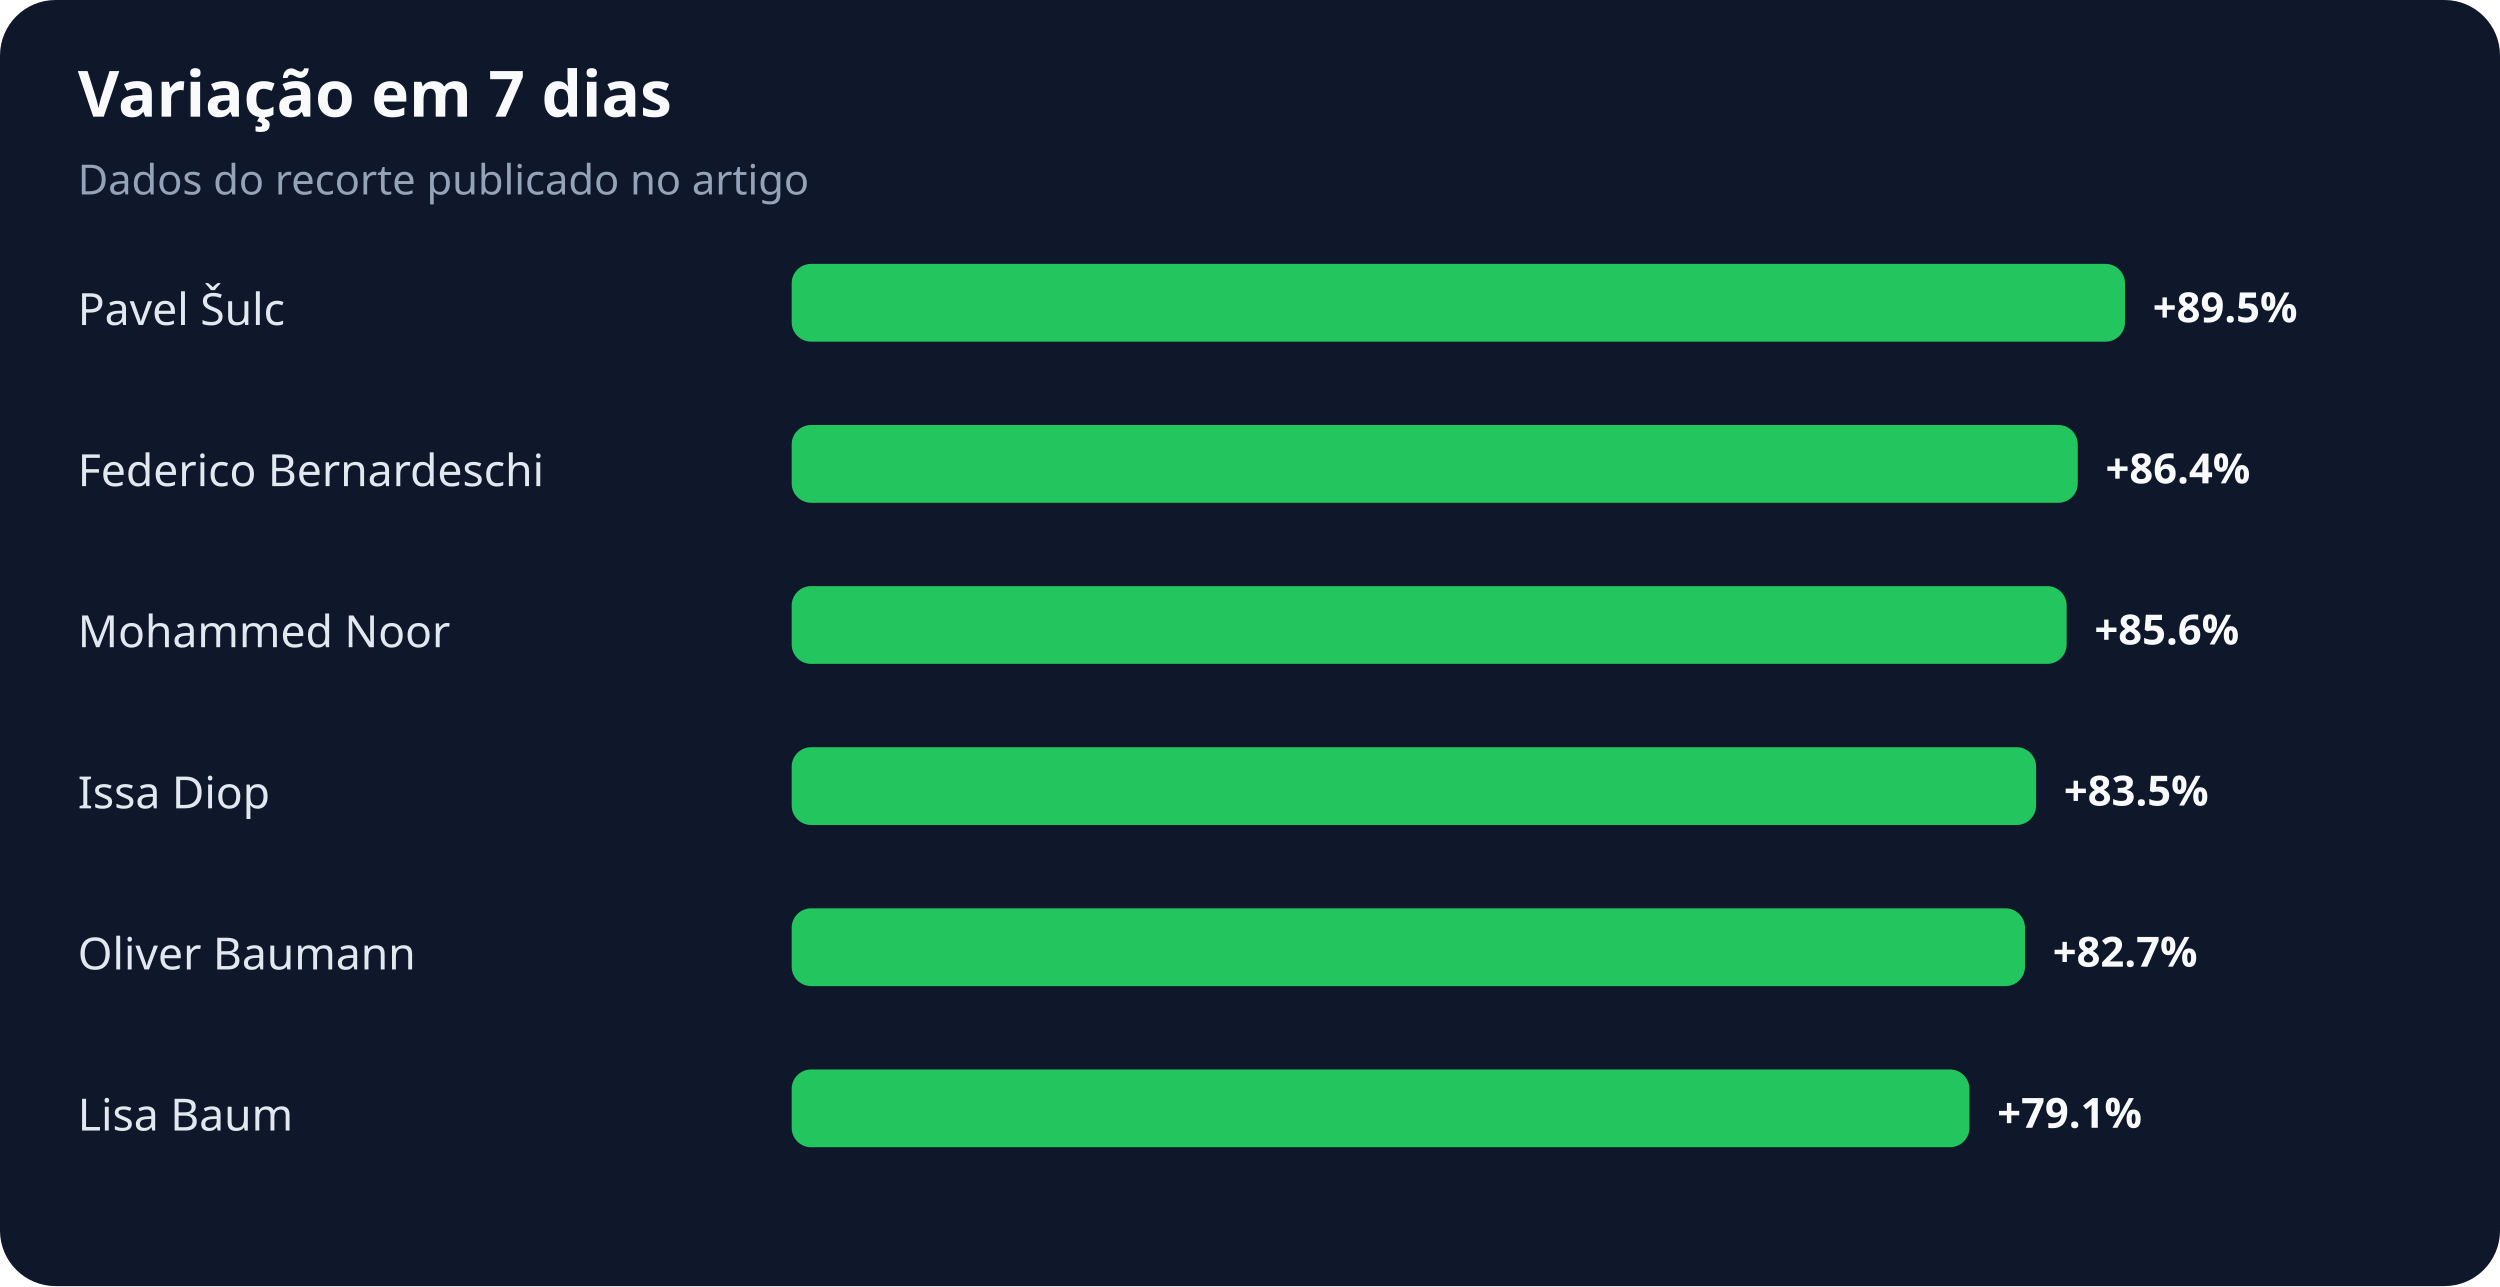
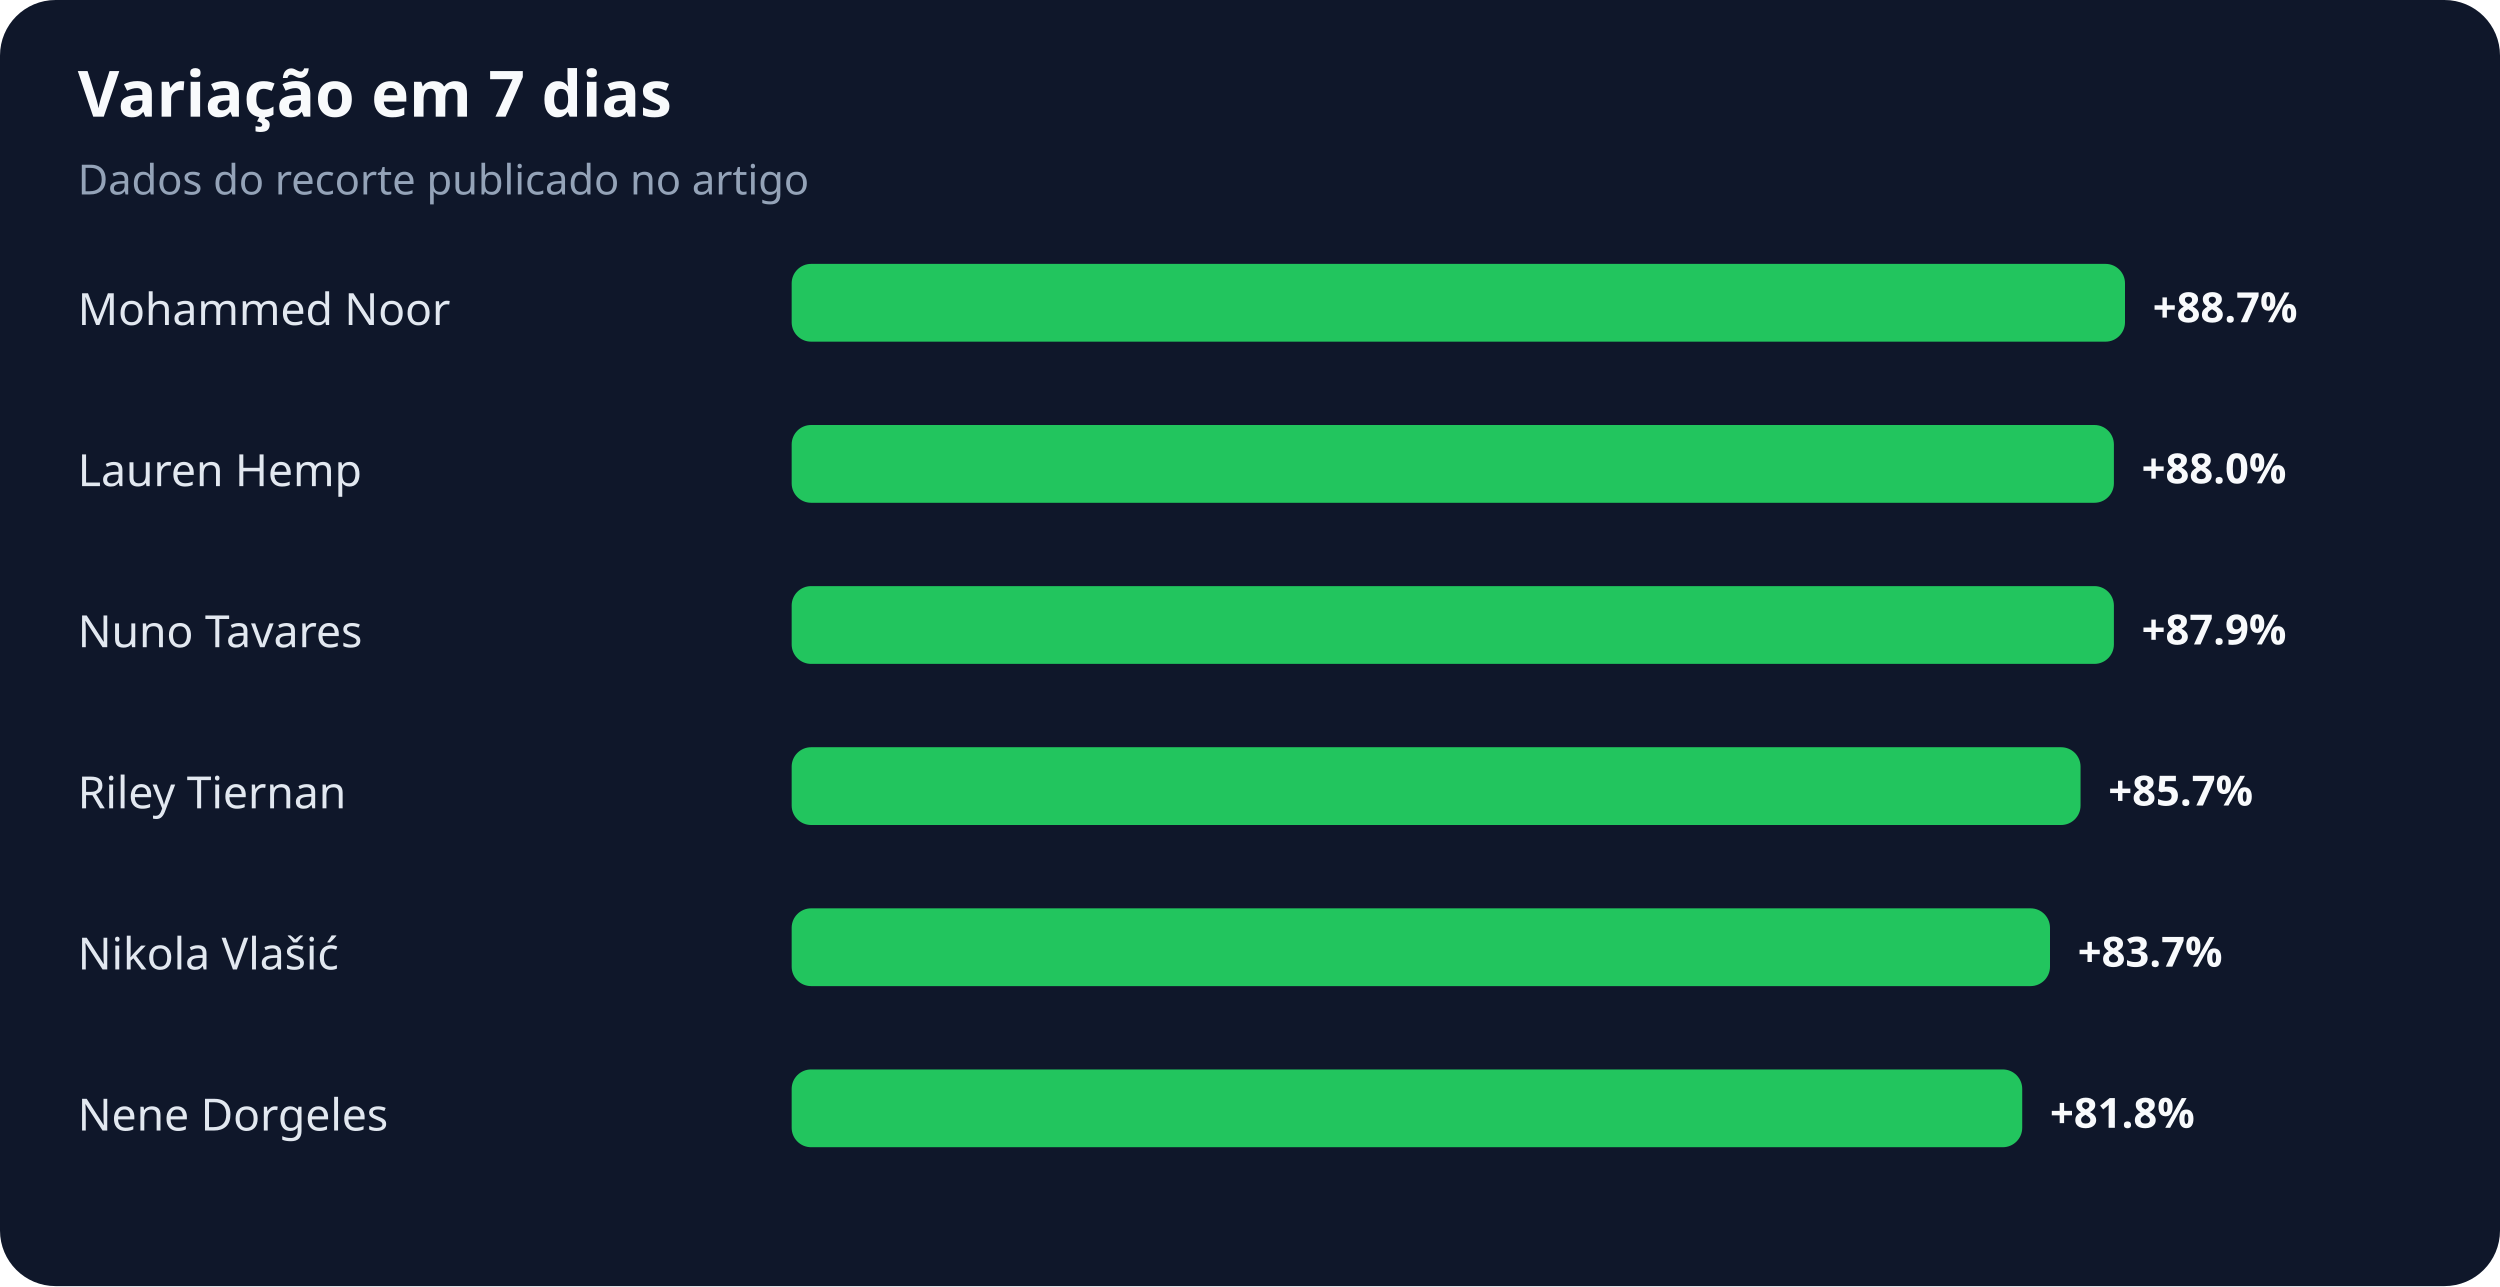
<svg xmlns="http://www.w3.org/2000/svg" width="900" height="463" viewBox="0 0 900 463" role="img" aria-labelledby="title desc">
  <rect width="100%" height="100%" rx="20" fill="#0f172a" />
  <text x="28" y="42" fill="#f8fafc" font-family="system-ui,sans-serif" font-size="23" font-weight="700">Variação em 7 dias</text>
  <text x="28" y="70" fill="#94a3b8" font-family="system-ui,sans-serif" font-size="15">Dados do recorte publicado no artigo</text>
-   <text x="28" y="117" fill="#e2e8f0" font-family="system-ui,sans-serif" font-size="16">Pavel Šulc</text>
+   <text x="28" y="117" fill="#e2e8f0" font-family="system-ui,sans-serif" font-size="16">Mohammed Noor</text>
  <rect x="285" y="95" width="480" height="28" rx="7" fill="#22c55e" />
-   <text x="775" y="116" fill="#f8fafc" font-family="system-ui,sans-serif" font-size="15" font-weight="700">+89.5%</text>
-   <text x="28" y="175" fill="#e2e8f0" font-family="system-ui,sans-serif" font-size="16">Federico Bernardeschi</text>
-   <rect x="285" y="153" width="463" height="28" rx="7" fill="#22c55e" />
-   <text x="758" y="174" fill="#f8fafc" font-family="system-ui,sans-serif" font-size="15" font-weight="700">+86.4%</text>
-   <text x="28" y="233" fill="#e2e8f0" font-family="system-ui,sans-serif" font-size="16">Mohammed Noor</text>
-   <rect x="285" y="211" width="459" height="28" rx="7" fill="#22c55e" />
-   <text x="754" y="232" fill="#f8fafc" font-family="system-ui,sans-serif" font-size="15" font-weight="700">+85.6%</text>
-   <text x="28" y="291" fill="#e2e8f0" font-family="system-ui,sans-serif" font-size="16">Issa Diop</text>
-   <rect x="285" y="269" width="448" height="28" rx="7" fill="#22c55e" />
-   <text x="743" y="290" fill="#f8fafc" font-family="system-ui,sans-serif" font-size="15" font-weight="700">+83.5%</text>
-   <text x="28" y="349" fill="#e2e8f0" font-family="system-ui,sans-serif" font-size="16">Oliver Baumann</text>
-   <rect x="285" y="327" width="444" height="28" rx="7" fill="#22c55e" />
-   <text x="739" y="348" fill="#f8fafc" font-family="system-ui,sans-serif" font-size="15" font-weight="700">+82.7%</text>
-   <text x="28" y="407" fill="#e2e8f0" font-family="system-ui,sans-serif" font-size="16">Lisa Baum</text>
-   <rect x="285" y="385" width="424" height="28" rx="7" fill="#22c55e" />
-   <text x="719" y="406" fill="#f8fafc" font-family="system-ui,sans-serif" font-size="15" font-weight="700">+79.1%</text>
+   <text x="775" y="116" fill="#f8fafc" font-family="system-ui,sans-serif" font-size="15" font-weight="700">+88.7%</text>
+   <text x="28" y="175" fill="#e2e8f0" font-family="system-ui,sans-serif" font-size="16">Lauren Hemp</text>
+   <rect x="285" y="153" width="476" height="28" rx="7" fill="#22c55e" />
+   <text x="771" y="174" fill="#f8fafc" font-family="system-ui,sans-serif" font-size="15" font-weight="700">+88.0%</text>
+   <text x="28" y="233" fill="#e2e8f0" font-family="system-ui,sans-serif" font-size="16">Nuno Tavares</text>
+   <rect x="285" y="211" width="476" height="28" rx="7" fill="#22c55e" />
+   <text x="771" y="232" fill="#f8fafc" font-family="system-ui,sans-serif" font-size="15" font-weight="700">+87.9%</text>
+   <text x="28" y="291" fill="#e2e8f0" font-family="system-ui,sans-serif" font-size="16">Riley Tiernan</text>
+   <rect x="285" y="269" width="464" height="28" rx="7" fill="#22c55e" />
+   <text x="759" y="290" fill="#f8fafc" font-family="system-ui,sans-serif" font-size="15" font-weight="700">+85.7%</text>
+   <text x="28" y="349" fill="#e2e8f0" font-family="system-ui,sans-serif" font-size="16">Nikola Vlašić</text>
+   <rect x="285" y="327" width="453" height="28" rx="7" fill="#22c55e" />
+   <text x="748" y="348" fill="#f8fafc" font-family="system-ui,sans-serif" font-size="15" font-weight="700">+83.7%</text>
+   <text x="28" y="407" fill="#e2e8f0" font-family="system-ui,sans-serif" font-size="16">Nene Dorgeles</text>
+   <rect x="285" y="385" width="443" height="28" rx="7" fill="#22c55e" />
+   <text x="738" y="406" fill="#f8fafc" font-family="system-ui,sans-serif" font-size="15" font-weight="700">+81.8%</text>
</svg>
